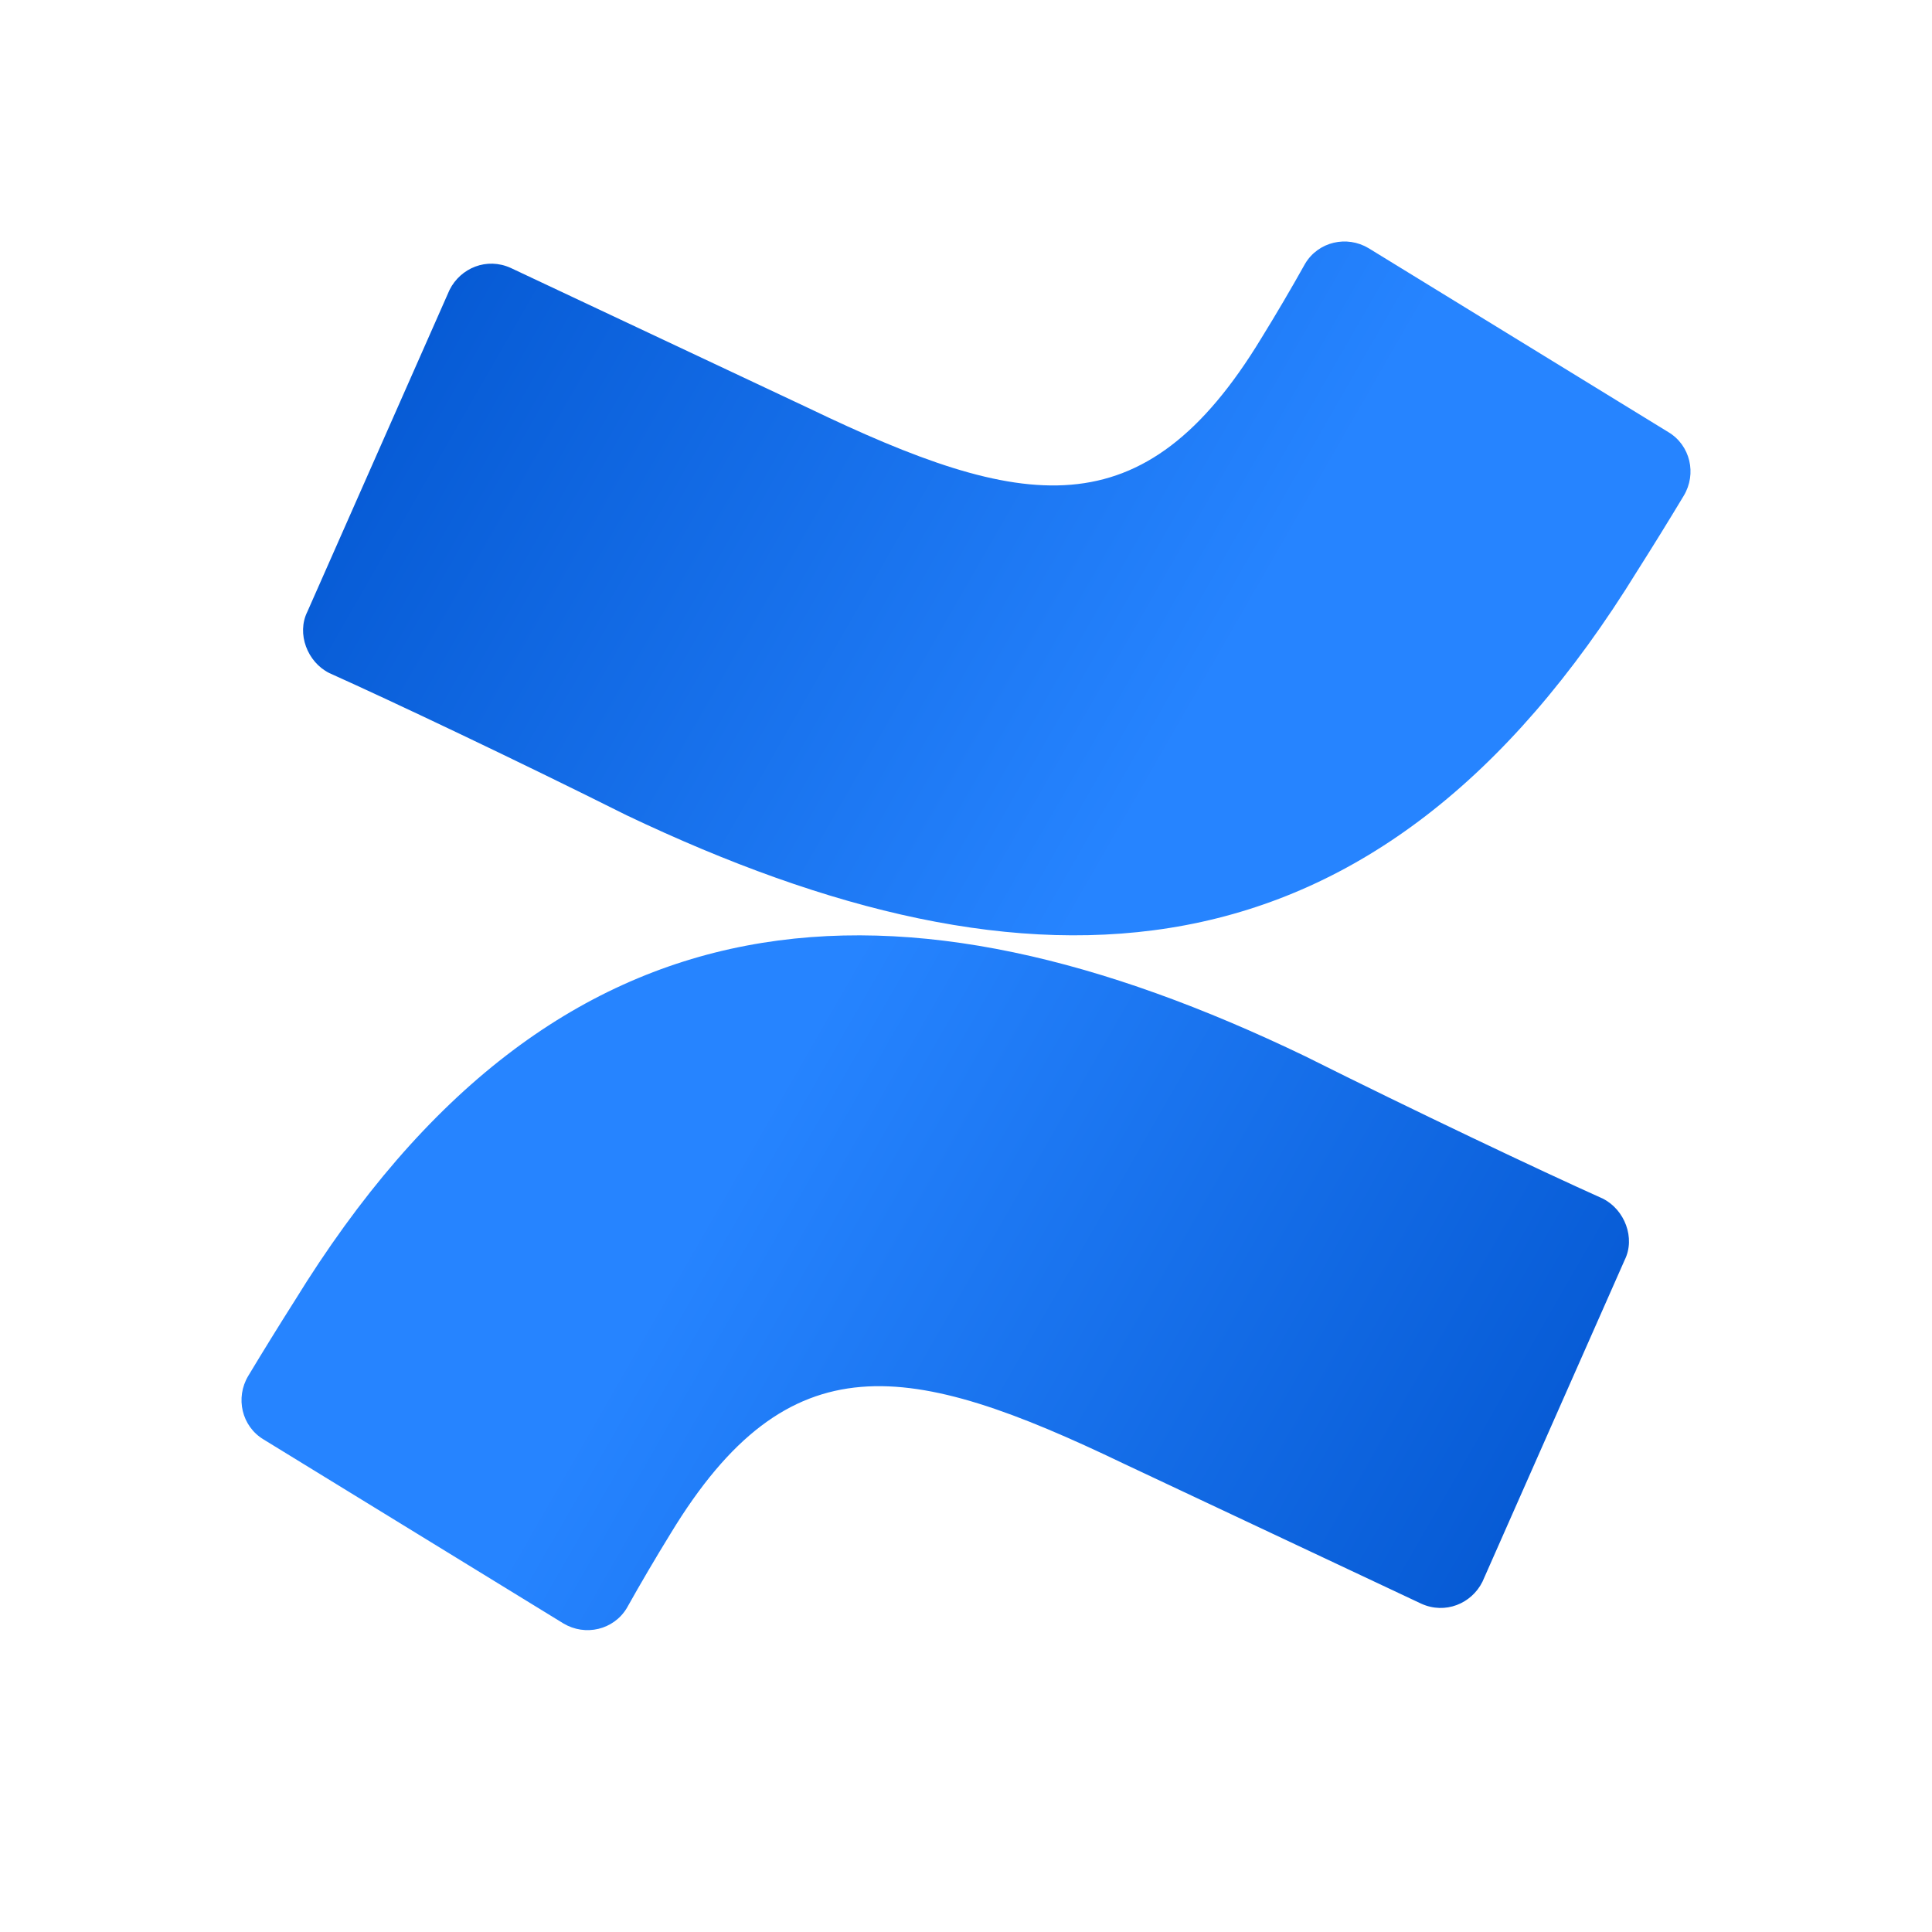
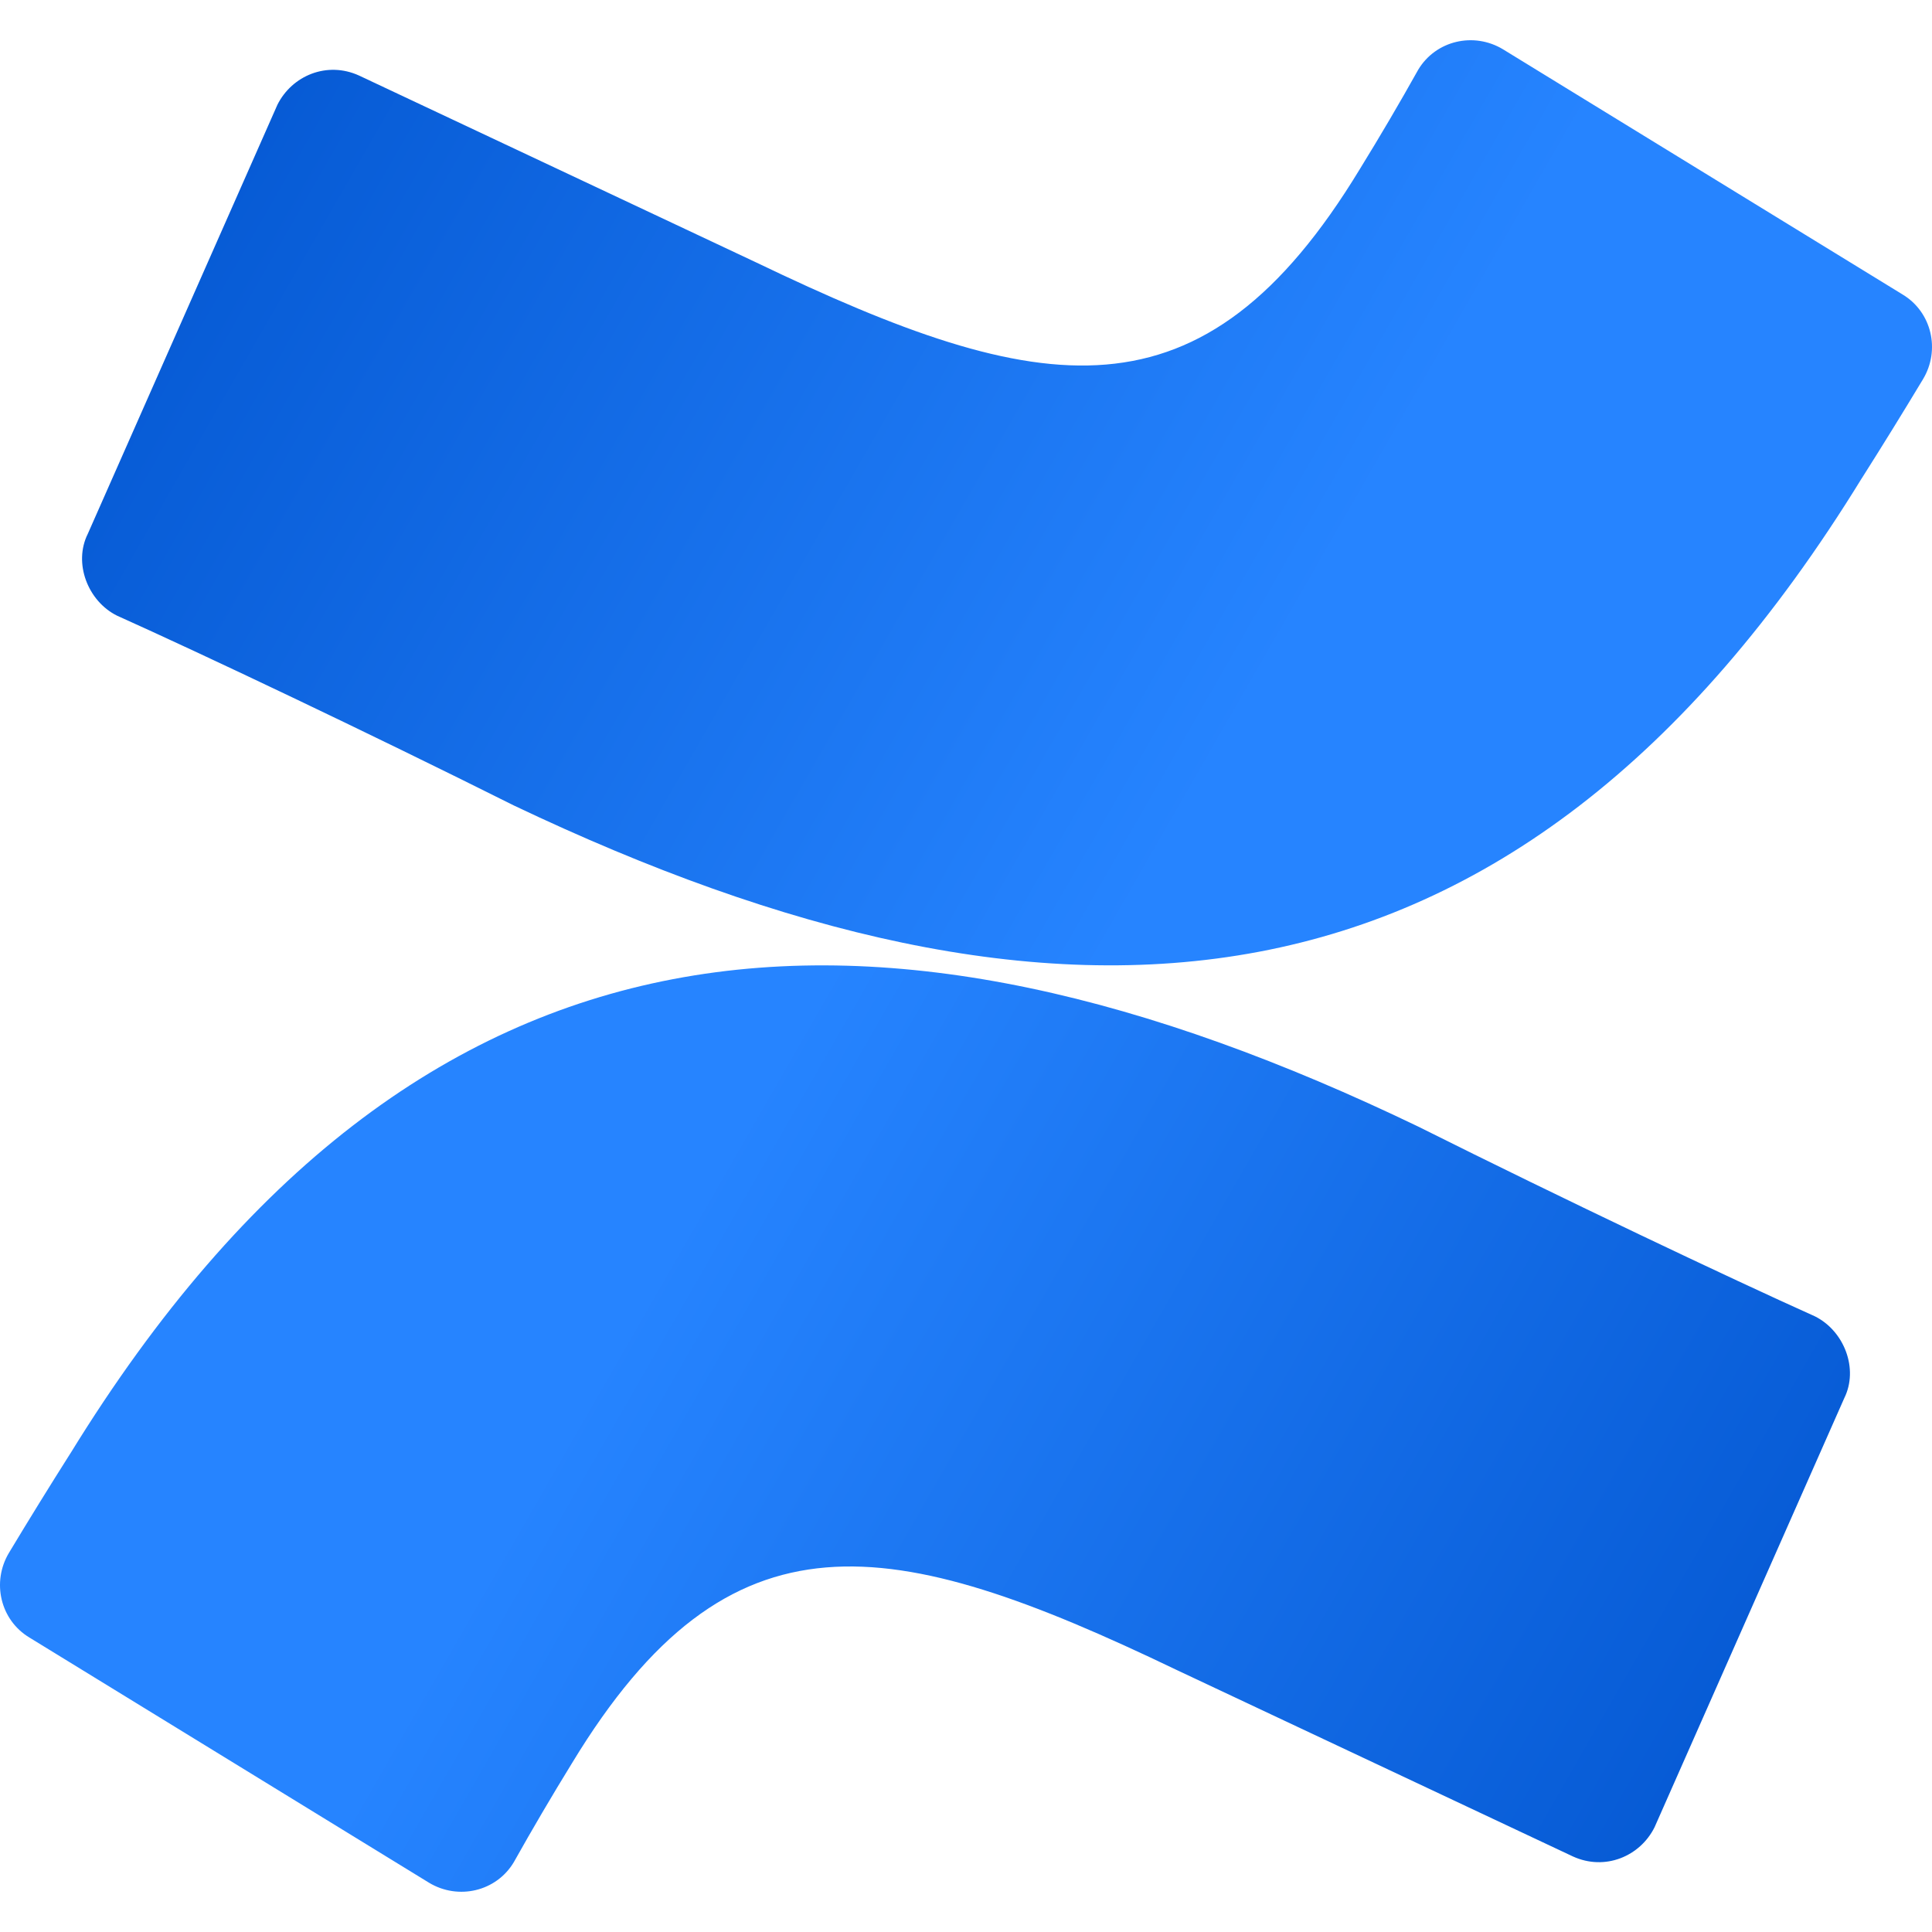
<svg xmlns="http://www.w3.org/2000/svg" viewBox="0 0 128 128">
  <defs>
-     <linearGradient id="confluence-original-a" gradientUnits="userSpaceOnUse" x1="26.791" y1="28.467" x2="11.792" y2="19.855" gradientTransform="scale(4)">
+     <linearGradient id="a" x1="26.791" x2="11.792" y1="28.467" y2="19.855" gradientTransform="translate(-21.334 -18.666) scale(5.33331)" gradientUnits="userSpaceOnUse">
      <stop offset="0" stop-color="#0052cc" />
      <stop offset=".918" stop-color="#2380fb" />
      <stop offset="1" stop-color="#2684ff" />
    </linearGradient>
-     <linearGradient id="confluence-original-b" gradientUnits="userSpaceOnUse" x1="5.209" y1="2.523" x2="20.208" y2="11.136" gradientTransform="scale(4)">
+     <linearGradient id="b" x1="5.209" x2="20.208" y1="2.523" y2="11.136" gradientTransform="translate(-21.334 -18.666) scale(5.33331)" gradientUnits="userSpaceOnUse">
      <stop offset="0" stop-color="#0052cc" />
      <stop offset=".918" stop-color="#2380fb" />
      <stop offset="1" stop-color="#2684ff" />
    </linearGradient>
  </defs>
-   <path d="M19.492 86.227a249.047 249.047 0 00-3.047 4.933c-.867 1.45-.433 3.336 1.016 4.207l19.863 12.188c1.45.87 3.332.433 4.203-1.016a139.349 139.349 0 012.899-4.934c7.832-12.91 15.804-11.46 30.011-4.64l19.72 9.281c1.593.727 3.335 0 4.058-1.45l9.426-21.323c.722-1.453 0-3.336-1.454-4.063-4.203-1.887-12.464-5.805-19.714-9.43-26.82-12.914-49.586-12.043-66.98 16.247zm0 0" fill="url(#confluence-original-a)" />
-   <path d="M108.508 37.773a249.047 249.047 0 003.047-4.933c.87-1.45.433-3.336-1.016-4.207L90.676 16.445c-1.45-.87-3.332-.433-4.203 1.016a133.55 133.55 0 01-2.899 4.934c-7.832 12.91-15.804 11.46-30.011 4.64l-19.72-9.281c-1.593-.727-3.331 0-4.058 1.45l-9.422 21.323c-.726 1.453 0 3.34 1.45 4.063 4.203 1.887 12.468 5.805 19.714 9.43 26.825 12.77 49.586 12.042 66.98-16.247zm0 0" fill="url(#confluence-original-b)" />
+   <path fill="url(#a)" d="M4.655 96.303a332.061 332.061 0 0 0-4.062 6.577c-1.156 1.933-.578 4.448 1.354 5.61l26.484 16.25c1.934 1.16 4.443.577 5.604-1.355a185.798 185.798 0 0 1 3.866-6.579c10.442-17.213 21.071-15.28 40.014-6.186l26.293 12.374c2.124.97 4.447 0 5.41-1.933l12.569-28.43c.963-1.938 0-4.448-1.939-5.418-5.604-2.516-16.618-7.74-26.285-12.573-35.76-17.219-66.114-16.057-89.306 21.663Zm0 0" />
+   <path fill="url(#b)" d="M123.343 31.697a332.061 332.061 0 0 0 4.063-6.577c1.16-1.933.577-4.448-1.355-5.61L99.567 3.26c-1.933-1.16-4.443-.577-5.604 1.355a178.066 178.066 0 0 1-3.865 6.579c-10.443 17.213-21.072 15.28-40.015 6.186L23.79 5.006c-2.124-.97-4.441 0-5.41 1.933L5.816 35.369c-.968 1.938 0 4.454 1.933 5.418 5.604 2.516 16.624 7.74 26.285 12.573 35.767 17.027 66.115 16.056 89.307-21.663zm0 0" />
</svg>
